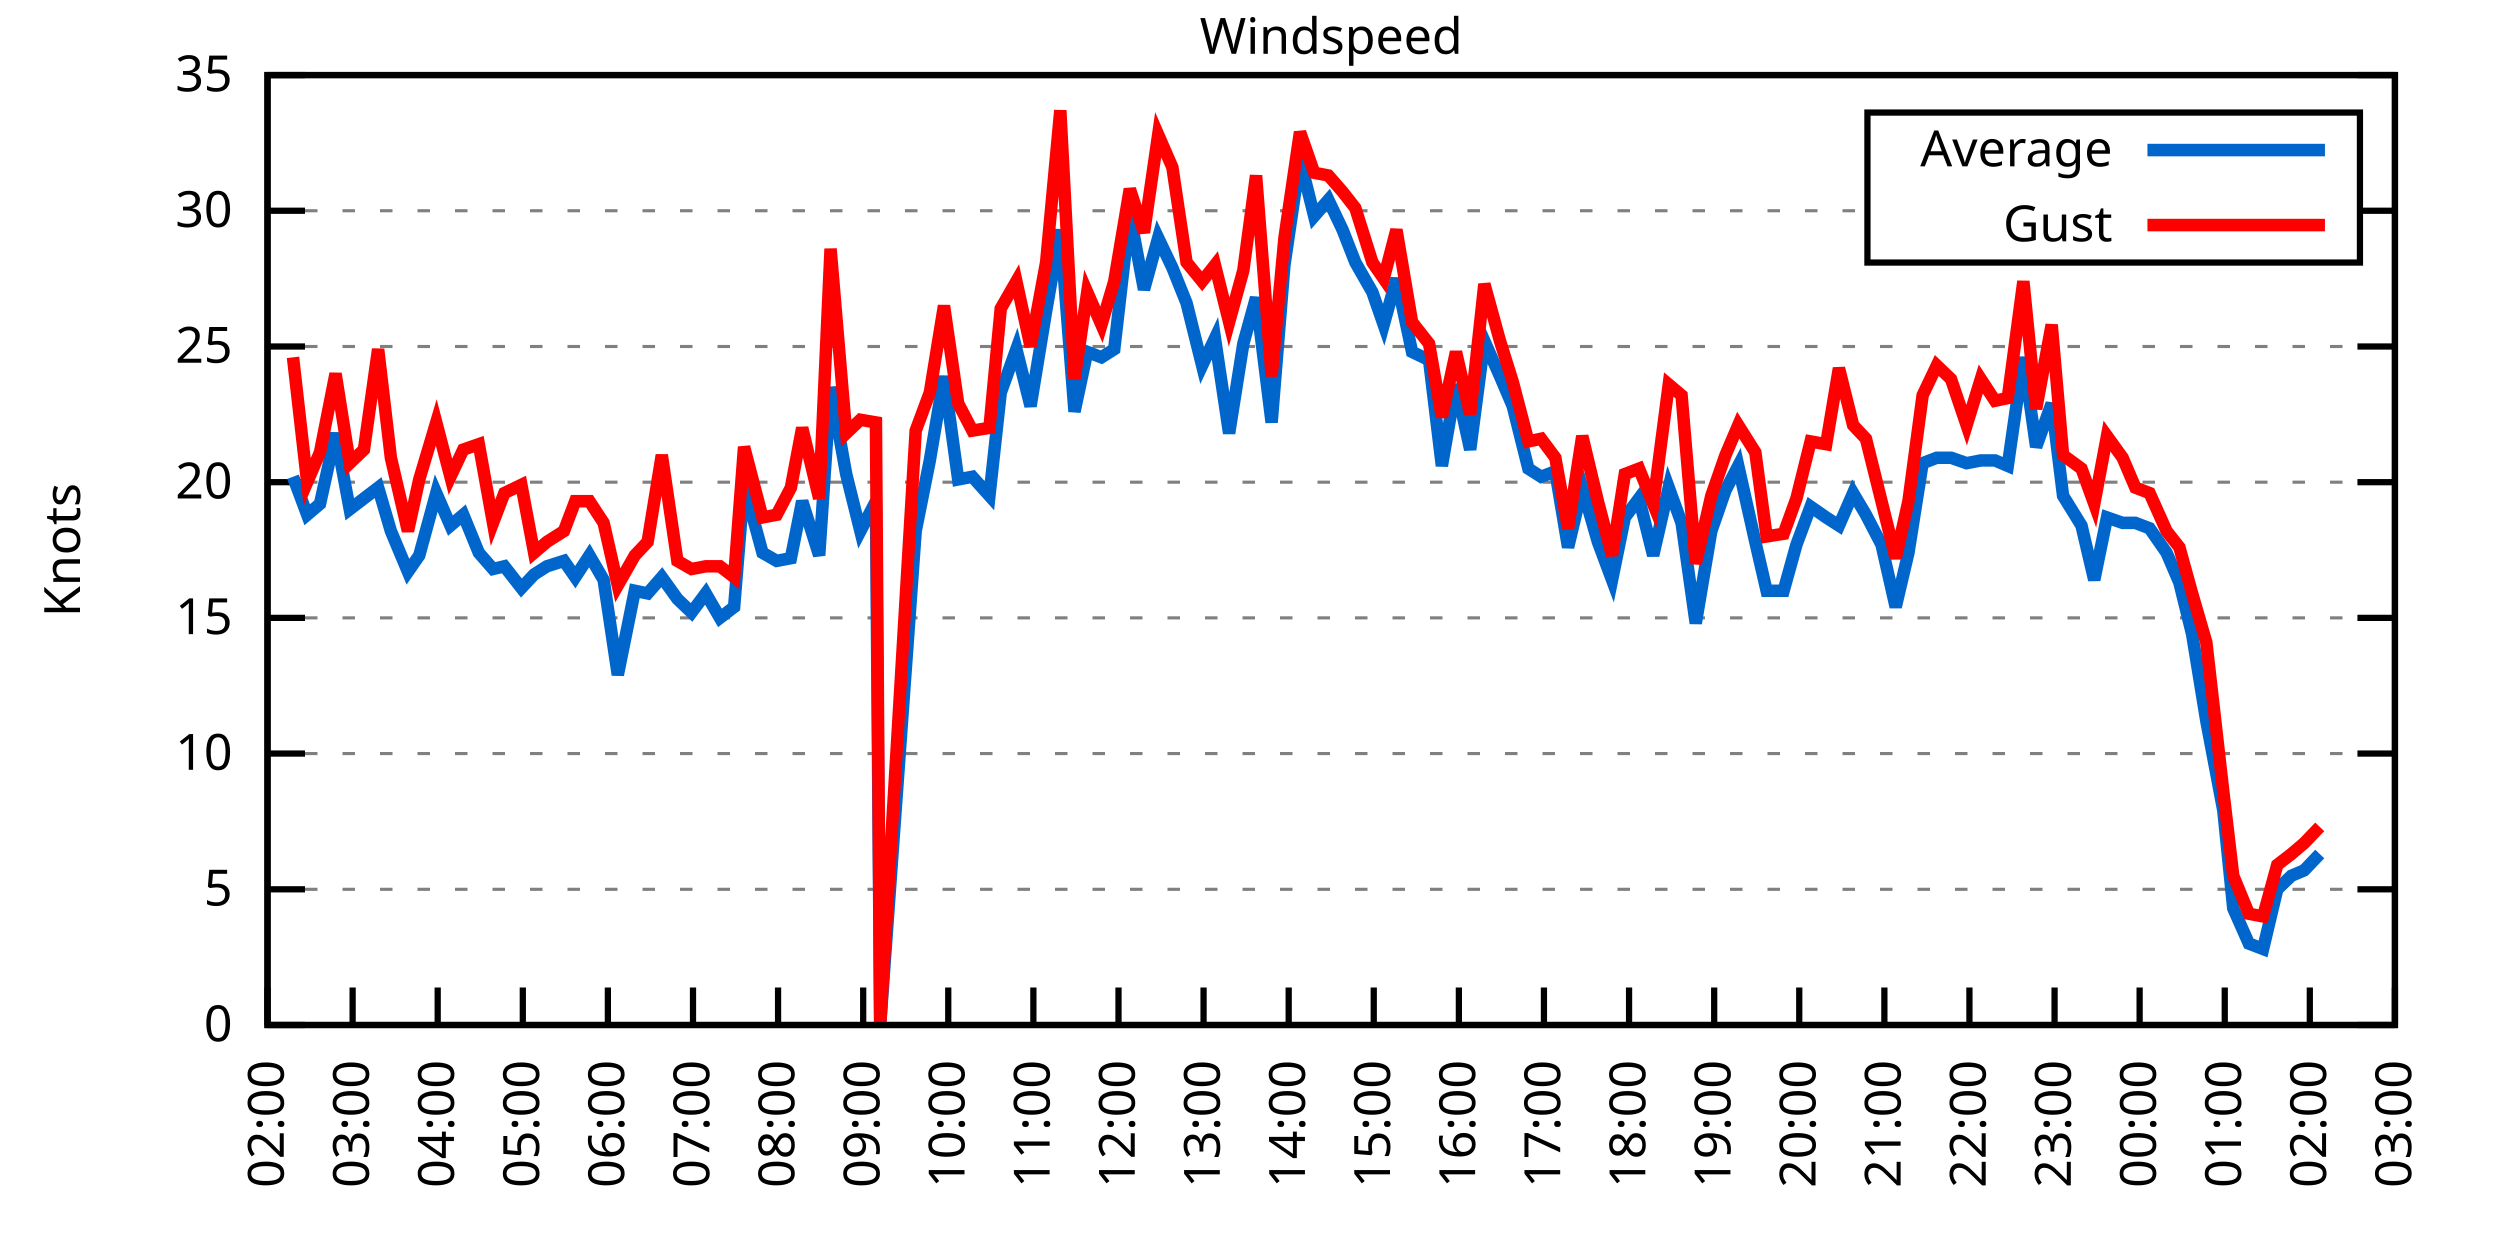
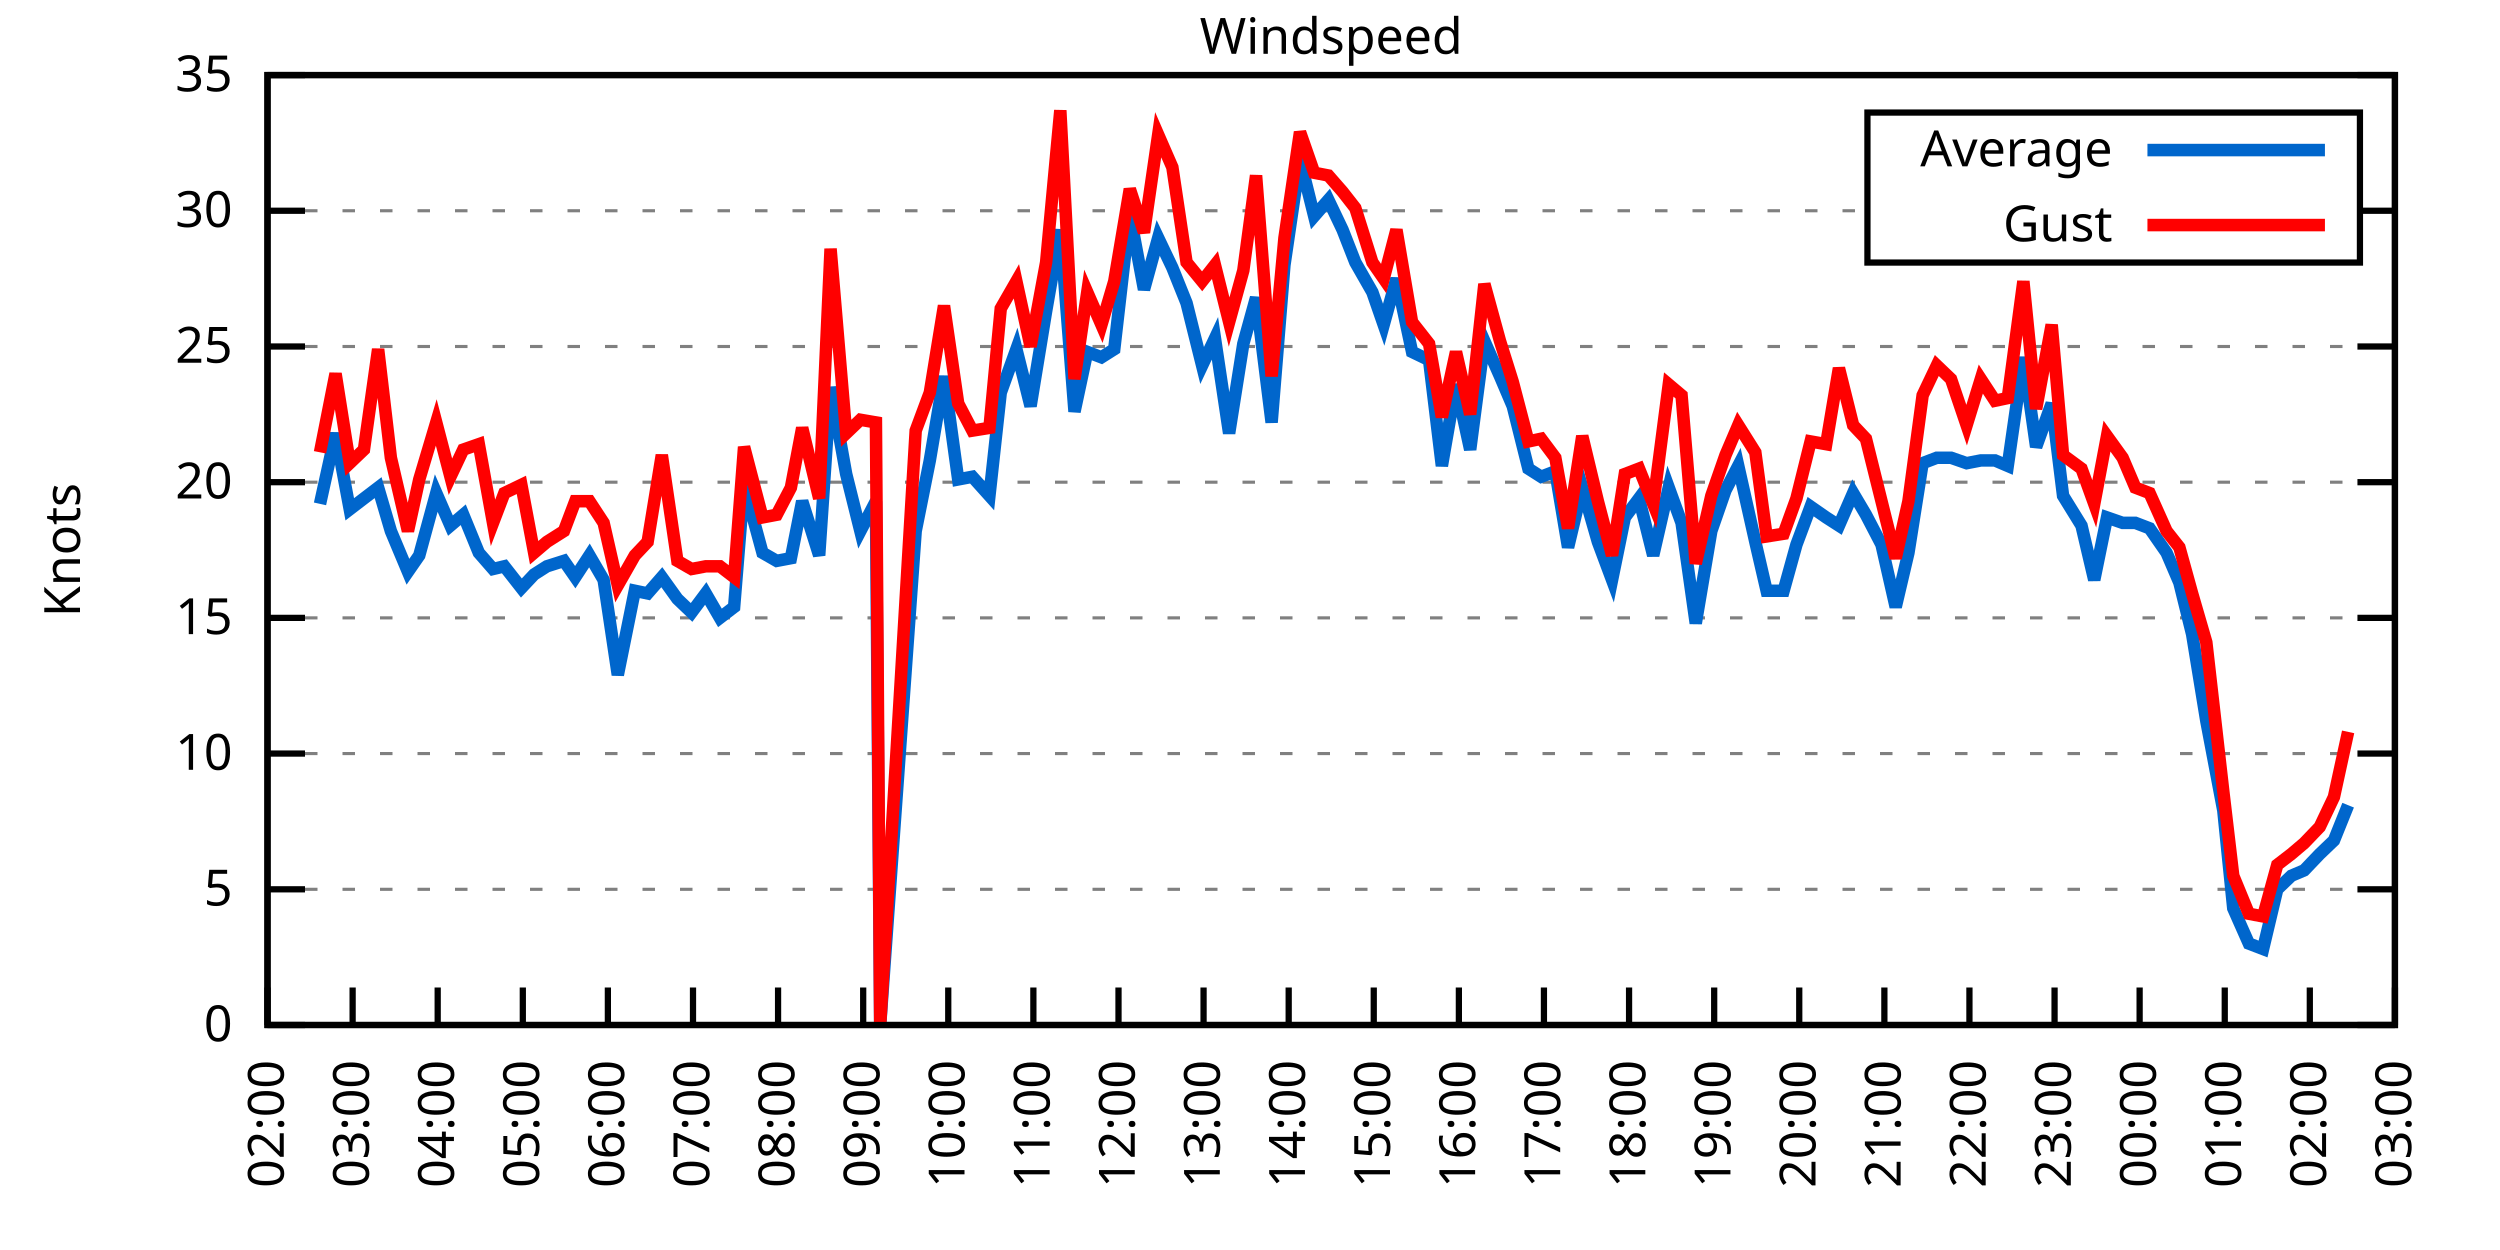
<svg xmlns="http://www.w3.org/2000/svg" xmlns:xlink="http://www.w3.org/1999/xlink" width="400" height="200" viewBox="0 0 400 200">
  <g id="gnuplot_canvas">
    <rect x="0" y="0" width="400" height="200" fill="none" />
    <defs>
      <circle id="gpDot" r="0.5" stroke-width="0.5" stroke="currentColor" />
      <path id="gpPt0" stroke-width="0.333" stroke="currentColor" d="M-1,0 h2 M0,-1 v2" />
      <path id="gpPt1" stroke-width="0.333" stroke="currentColor" d="M-1,-1 L1,1 M1,-1 L-1,1" />
      <path id="gpPt2" stroke-width="0.333" stroke="currentColor" d="M-1,0 L1,0 M0,-1 L0,1 M-1,-1 L1,1 M-1,1 L1,-1" />
      <rect id="gpPt3" stroke-width="0.333" stroke="currentColor" x="-1" y="-1" width="2" height="2" />
      <rect id="gpPt4" stroke-width="0.333" stroke="currentColor" fill="currentColor" x="-1" y="-1" width="2" height="2" />
      <circle id="gpPt5" stroke-width="0.333" stroke="currentColor" cx="0" cy="0" r="1" />
      <use xlink:href="#gpPt5" id="gpPt6" fill="currentColor" stroke="none" />
      <path id="gpPt7" stroke-width="0.333" stroke="currentColor" d="M0,-1.33 L-1.33,0.67 L1.33,0.67 z" />
      <use xlink:href="#gpPt7" id="gpPt8" fill="currentColor" stroke="none" />
      <use xlink:href="#gpPt7" id="gpPt9" stroke="currentColor" transform="rotate(180)" />
      <use xlink:href="#gpPt9" id="gpPt10" fill="currentColor" stroke="none" />
      <use xlink:href="#gpPt3" id="gpPt11" stroke="currentColor" transform="rotate(45)" />
      <use xlink:href="#gpPt11" id="gpPt12" fill="currentColor" stroke="none" />
      <path id="gpPt13" stroke-width="0.333" stroke="currentColor" d="M0,1.330 L1.265,0.411 L0.782,-1.067 L-0.782,-1.076 L-1.265,0.411 z" />
      <use xlink:href="#gpPt13" id="gpPt14" fill="currentColor" stroke="none" />
      <filter id="textbox" filterUnits="objectBoundingBox" x="0" y="0" height="1" width="1">
        <feFlood flood-color="white" flood-opacity="1" result="bgnd" />
        <feComposite in="SourceGraphic" in2="bgnd" operator="atop" />
      </filter>
      <filter id="greybox" filterUnits="objectBoundingBox" x="0" y="0" height="1" width="1">
        <feFlood flood-color="lightgrey" flood-opacity="1" result="grey" />
        <feComposite in="SourceGraphic" in2="grey" operator="atop" />
      </filter>
    </defs>
    <g fill="none" color="white" stroke="currentColor" stroke-width="1.00" stroke-linecap="butt" stroke-linejoin="miter">
</g>
    <g fill="none" color="black" stroke="currentColor" stroke-width="1.00" stroke-linecap="butt" stroke-linejoin="miter">
      <g stroke="none" shape-rendering="crispEdges">
        <polygon fill="rgb(255, 255, 255)" points="42.80,164.00 383.18,164.00 383.18,12.02 42.80,12.02 " />
      </g>
    </g>
    <g fill="none" color="black" stroke="currentColor" stroke-width="1.00" stroke-linecap="butt" stroke-linejoin="miter">
</g>
    <g fill="none" color="black" stroke="black" stroke-width="0.50" stroke-linecap="butt" stroke-linejoin="miter">
</g>
    <g fill="none" color="gray" stroke="currentColor" stroke-width="0.50" stroke-linecap="butt" stroke-linejoin="miter">
      <path stroke="gray" stroke-dasharray="2,4" class="gridline" d="M42.80,164.00 L383.19,164.00  " />
    </g>
    <g fill="none" color="gray" stroke="gray" stroke-width="1.00" stroke-linecap="butt" stroke-linejoin="miter">
</g>
    <g fill="none" color="black" stroke="currentColor" stroke-width="1.00" stroke-linecap="butt" stroke-linejoin="miter">
      <path stroke="black" d="M42.80,164.00 L48.80,164.00 M383.19,164.00 L377.19,164.00  " />
      <g transform="translate(37.20,166.60)" stroke="none" fill="black" font-family="Sans" font-size="8.00" text-anchor="end">
        <text>
          <tspan font-family="Sans"> 0</tspan>
        </text>
      </g>
    </g>
    <g fill="none" color="black" stroke="currentColor" stroke-width="1.00" stroke-linecap="butt" stroke-linejoin="miter">
</g>
    <g fill="none" color="black" stroke="black" stroke-width="0.50" stroke-linecap="butt" stroke-linejoin="miter">
</g>
    <g fill="none" color="gray" stroke="currentColor" stroke-width="0.50" stroke-linecap="butt" stroke-linejoin="miter">
      <path stroke="gray" stroke-dasharray="2,4" class="gridline" d="M42.80,142.29 L383.19,142.29  " />
    </g>
    <g fill="none" color="gray" stroke="gray" stroke-width="1.00" stroke-linecap="butt" stroke-linejoin="miter">
</g>
    <g fill="none" color="black" stroke="currentColor" stroke-width="1.00" stroke-linecap="butt" stroke-linejoin="miter">
      <path stroke="black" d="M42.80,142.29 L48.80,142.29 M383.19,142.29 L377.19,142.29  " />
      <g transform="translate(37.20,144.89)" stroke="none" fill="black" font-family="Sans" font-size="8.00" text-anchor="end">
        <text>
          <tspan font-family="Sans"> 5</tspan>
        </text>
      </g>
    </g>
    <g fill="none" color="black" stroke="currentColor" stroke-width="1.00" stroke-linecap="butt" stroke-linejoin="miter">
</g>
    <g fill="none" color="black" stroke="black" stroke-width="0.50" stroke-linecap="butt" stroke-linejoin="miter">
</g>
    <g fill="none" color="gray" stroke="currentColor" stroke-width="0.50" stroke-linecap="butt" stroke-linejoin="miter">
      <path stroke="gray" stroke-dasharray="2,4" class="gridline" d="M42.80,120.57 L383.19,120.57  " />
    </g>
    <g fill="none" color="gray" stroke="gray" stroke-width="1.00" stroke-linecap="butt" stroke-linejoin="miter">
</g>
    <g fill="none" color="black" stroke="currentColor" stroke-width="1.00" stroke-linecap="butt" stroke-linejoin="miter">
      <path stroke="black" d="M42.80,120.57 L48.80,120.57 M383.19,120.57 L377.19,120.57  " />
      <g transform="translate(37.20,123.17)" stroke="none" fill="black" font-family="Sans" font-size="8.00" text-anchor="end">
        <text>
          <tspan font-family="Sans"> 10</tspan>
        </text>
      </g>
    </g>
    <g fill="none" color="black" stroke="currentColor" stroke-width="1.00" stroke-linecap="butt" stroke-linejoin="miter">
</g>
    <g fill="none" color="black" stroke="black" stroke-width="0.50" stroke-linecap="butt" stroke-linejoin="miter">
</g>
    <g fill="none" color="gray" stroke="currentColor" stroke-width="0.50" stroke-linecap="butt" stroke-linejoin="miter">
      <path stroke="gray" stroke-dasharray="2,4" class="gridline" d="M42.80,98.86 L383.19,98.86  " />
    </g>
    <g fill="none" color="gray" stroke="gray" stroke-width="1.00" stroke-linecap="butt" stroke-linejoin="miter">
</g>
    <g fill="none" color="black" stroke="currentColor" stroke-width="1.00" stroke-linecap="butt" stroke-linejoin="miter">
      <path stroke="black" d="M42.80,98.86 L48.80,98.86 M383.19,98.86 L377.19,98.86  " />
      <g transform="translate(37.20,101.46)" stroke="none" fill="black" font-family="Sans" font-size="8.00" text-anchor="end">
        <text>
          <tspan font-family="Sans"> 15</tspan>
        </text>
      </g>
    </g>
    <g fill="none" color="black" stroke="currentColor" stroke-width="1.00" stroke-linecap="butt" stroke-linejoin="miter">
</g>
    <g fill="none" color="black" stroke="black" stroke-width="0.50" stroke-linecap="butt" stroke-linejoin="miter">
</g>
    <g fill="none" color="gray" stroke="currentColor" stroke-width="0.50" stroke-linecap="butt" stroke-linejoin="miter">
      <path stroke="gray" stroke-dasharray="2,4" class="gridline" d="M42.80,77.15 L383.19,77.15  " />
    </g>
    <g fill="none" color="gray" stroke="gray" stroke-width="1.00" stroke-linecap="butt" stroke-linejoin="miter">
</g>
    <g fill="none" color="black" stroke="currentColor" stroke-width="1.00" stroke-linecap="butt" stroke-linejoin="miter">
      <path stroke="black" d="M42.80,77.15 L48.80,77.15 M383.19,77.15 L377.19,77.15  " />
      <g transform="translate(37.20,79.75)" stroke="none" fill="black" font-family="Sans" font-size="8.00" text-anchor="end">
        <text>
          <tspan font-family="Sans"> 20</tspan>
        </text>
      </g>
    </g>
    <g fill="none" color="black" stroke="currentColor" stroke-width="1.00" stroke-linecap="butt" stroke-linejoin="miter">
</g>
    <g fill="none" color="black" stroke="black" stroke-width="0.50" stroke-linecap="butt" stroke-linejoin="miter">
</g>
    <g fill="none" color="gray" stroke="currentColor" stroke-width="0.50" stroke-linecap="butt" stroke-linejoin="miter">
      <path stroke="gray" stroke-dasharray="2,4" class="gridline" d="M42.80,55.44 L383.19,55.44  " />
    </g>
    <g fill="none" color="gray" stroke="gray" stroke-width="1.00" stroke-linecap="butt" stroke-linejoin="miter">
</g>
    <g fill="none" color="black" stroke="currentColor" stroke-width="1.00" stroke-linecap="butt" stroke-linejoin="miter">
      <path stroke="black" d="M42.80,55.44 L48.80,55.44 M383.19,55.44 L377.19,55.44  " />
      <g transform="translate(37.20,58.04)" stroke="none" fill="black" font-family="Sans" font-size="8.00" text-anchor="end">
        <text>
          <tspan font-family="Sans"> 25</tspan>
        </text>
      </g>
    </g>
    <g fill="none" color="black" stroke="currentColor" stroke-width="1.00" stroke-linecap="butt" stroke-linejoin="miter">
</g>
    <g fill="none" color="black" stroke="black" stroke-width="0.50" stroke-linecap="butt" stroke-linejoin="miter">
</g>
    <g fill="none" color="gray" stroke="currentColor" stroke-width="0.50" stroke-linecap="butt" stroke-linejoin="miter">
      <path stroke="gray" stroke-dasharray="2,4" class="gridline" d="M42.80,33.72 L298.79,33.72 M377.59,33.72 L383.19,33.72  " />
    </g>
    <g fill="none" color="gray" stroke="gray" stroke-width="1.00" stroke-linecap="butt" stroke-linejoin="miter">
</g>
    <g fill="none" color="black" stroke="currentColor" stroke-width="1.00" stroke-linecap="butt" stroke-linejoin="miter">
      <path stroke="black" d="M42.80,33.72 L48.80,33.72 M383.19,33.72 L377.19,33.72  " />
      <g transform="translate(37.20,36.32)" stroke="none" fill="black" font-family="Sans" font-size="8.00" text-anchor="end">
        <text>
          <tspan font-family="Sans"> 30</tspan>
        </text>
      </g>
    </g>
    <g fill="none" color="black" stroke="currentColor" stroke-width="1.00" stroke-linecap="butt" stroke-linejoin="miter">
</g>
    <g fill="none" color="black" stroke="black" stroke-width="0.50" stroke-linecap="butt" stroke-linejoin="miter">
</g>
    <g fill="none" color="gray" stroke="currentColor" stroke-width="0.50" stroke-linecap="butt" stroke-linejoin="miter">
      <path stroke="gray" stroke-dasharray="2,4" class="gridline" d="M42.80,12.01 L383.19,12.01  " />
    </g>
    <g fill="none" color="gray" stroke="gray" stroke-width="1.00" stroke-linecap="butt" stroke-linejoin="miter">
</g>
    <g fill="none" color="black" stroke="currentColor" stroke-width="1.00" stroke-linecap="butt" stroke-linejoin="miter">
      <path stroke="black" d="M42.80,12.01 L48.80,12.01 M383.19,12.01 L377.19,12.01  " />
      <g transform="translate(37.20,14.61)" stroke="none" fill="black" font-family="Sans" font-size="8.00" text-anchor="end">
        <text>
          <tspan font-family="Sans"> 35</tspan>
        </text>
      </g>
    </g>
    <g fill="none" color="black" stroke="currentColor" stroke-width="1.00" stroke-linecap="butt" stroke-linejoin="miter">
      <path stroke="black" d="M42.80,164.00 L42.80,158.00  " />
      <g transform="translate(45.40,169.60) rotate(270.00)" stroke="none" fill="black" font-family="Sans" font-size="8.00" text-anchor="end">
        <text>
          <tspan font-family="Sans">02:00</tspan>
        </text>
      </g>
    </g>
    <g fill="none" color="black" stroke="currentColor" stroke-width="1.00" stroke-linecap="butt" stroke-linejoin="miter">
      <path stroke="black" d="M56.42,164.00 L56.42,158.00  " />
      <g transform="translate(59.02,169.60) rotate(270.00)" stroke="none" fill="black" font-family="Sans" font-size="8.00" text-anchor="end">
        <text>
          <tspan font-family="Sans">03:00</tspan>
        </text>
      </g>
    </g>
    <g fill="none" color="black" stroke="currentColor" stroke-width="1.00" stroke-linecap="butt" stroke-linejoin="miter">
      <path stroke="black" d="M70.03,164.00 L70.03,158.00  " />
      <g transform="translate(72.63,169.60) rotate(270.00)" stroke="none" fill="black" font-family="Sans" font-size="8.00" text-anchor="end">
        <text>
          <tspan font-family="Sans">04:00</tspan>
        </text>
      </g>
    </g>
    <g fill="none" color="black" stroke="currentColor" stroke-width="1.00" stroke-linecap="butt" stroke-linejoin="miter">
      <path stroke="black" d="M83.65,164.00 L83.65,158.00  " />
      <g transform="translate(86.25,169.60) rotate(270.00)" stroke="none" fill="black" font-family="Sans" font-size="8.00" text-anchor="end">
        <text>
          <tspan font-family="Sans">05:00</tspan>
        </text>
      </g>
    </g>
    <g fill="none" color="black" stroke="currentColor" stroke-width="1.00" stroke-linecap="butt" stroke-linejoin="miter">
      <path stroke="black" d="M97.26,164.00 L97.26,158.00  " />
      <g transform="translate(99.86,169.60) rotate(270.00)" stroke="none" fill="black" font-family="Sans" font-size="8.00" text-anchor="end">
        <text>
          <tspan font-family="Sans">06:00</tspan>
        </text>
      </g>
    </g>
    <g fill="none" color="black" stroke="currentColor" stroke-width="1.00" stroke-linecap="butt" stroke-linejoin="miter">
      <path stroke="black" d="M110.88,164.00 L110.88,158.00  " />
      <g transform="translate(113.48,169.60) rotate(270.00)" stroke="none" fill="black" font-family="Sans" font-size="8.00" text-anchor="end">
        <text>
          <tspan font-family="Sans">07:00</tspan>
        </text>
      </g>
    </g>
    <g fill="none" color="black" stroke="currentColor" stroke-width="1.00" stroke-linecap="butt" stroke-linejoin="miter">
      <path stroke="black" d="M124.49,164.00 L124.49,158.00  " />
      <g transform="translate(127.09,169.60) rotate(270.00)" stroke="none" fill="black" font-family="Sans" font-size="8.00" text-anchor="end">
        <text>
          <tspan font-family="Sans">08:00</tspan>
        </text>
      </g>
    </g>
    <g fill="none" color="black" stroke="currentColor" stroke-width="1.00" stroke-linecap="butt" stroke-linejoin="miter">
      <path stroke="black" d="M138.11,164.00 L138.11,158.00  " />
      <g transform="translate(140.71,169.60) rotate(270.00)" stroke="none" fill="black" font-family="Sans" font-size="8.00" text-anchor="end">
        <text>
          <tspan font-family="Sans">09:00</tspan>
        </text>
      </g>
    </g>
    <g fill="none" color="black" stroke="currentColor" stroke-width="1.00" stroke-linecap="butt" stroke-linejoin="miter">
      <path stroke="black" d="M151.72,164.00 L151.72,158.00  " />
      <g transform="translate(154.32,169.60) rotate(270.00)" stroke="none" fill="black" font-family="Sans" font-size="8.00" text-anchor="end">
        <text>
          <tspan font-family="Sans">10:00</tspan>
        </text>
      </g>
    </g>
    <g fill="none" color="black" stroke="currentColor" stroke-width="1.00" stroke-linecap="butt" stroke-linejoin="miter">
      <path stroke="black" d="M165.34,164.00 L165.34,158.00  " />
      <g transform="translate(167.94,169.60) rotate(270.00)" stroke="none" fill="black" font-family="Sans" font-size="8.00" text-anchor="end">
        <text>
          <tspan font-family="Sans">11:00</tspan>
        </text>
      </g>
    </g>
    <g fill="none" color="black" stroke="currentColor" stroke-width="1.00" stroke-linecap="butt" stroke-linejoin="miter">
      <path stroke="black" d="M178.96,164.00 L178.96,158.00  " />
      <g transform="translate(181.56,169.60) rotate(270.00)" stroke="none" fill="black" font-family="Sans" font-size="8.00" text-anchor="end">
        <text>
          <tspan font-family="Sans">12:00</tspan>
        </text>
      </g>
    </g>
    <g fill="none" color="black" stroke="currentColor" stroke-width="1.00" stroke-linecap="butt" stroke-linejoin="miter">
      <path stroke="black" d="M192.57,164.00 L192.57,158.00  " />
      <g transform="translate(195.17,169.60) rotate(270.00)" stroke="none" fill="black" font-family="Sans" font-size="8.00" text-anchor="end">
        <text>
          <tspan font-family="Sans">13:00</tspan>
        </text>
      </g>
    </g>
    <g fill="none" color="black" stroke="currentColor" stroke-width="1.00" stroke-linecap="butt" stroke-linejoin="miter">
      <path stroke="black" d="M206.19,164.00 L206.19,158.00  " />
      <g transform="translate(208.79,169.60) rotate(270.00)" stroke="none" fill="black" font-family="Sans" font-size="8.00" text-anchor="end">
        <text>
          <tspan font-family="Sans">14:00</tspan>
        </text>
      </g>
    </g>
    <g fill="none" color="black" stroke="currentColor" stroke-width="1.00" stroke-linecap="butt" stroke-linejoin="miter">
      <path stroke="black" d="M219.80,164.00 L219.80,158.00  " />
      <g transform="translate(222.40,169.60) rotate(270.00)" stroke="none" fill="black" font-family="Sans" font-size="8.00" text-anchor="end">
        <text>
          <tspan font-family="Sans">15:00</tspan>
        </text>
      </g>
    </g>
    <g fill="none" color="black" stroke="currentColor" stroke-width="1.00" stroke-linecap="butt" stroke-linejoin="miter">
      <path stroke="black" d="M233.42,164.00 L233.42,158.00  " />
      <g transform="translate(236.02,169.60) rotate(270.00)" stroke="none" fill="black" font-family="Sans" font-size="8.00" text-anchor="end">
        <text>
          <tspan font-family="Sans">16:00</tspan>
        </text>
      </g>
    </g>
    <g fill="none" color="black" stroke="currentColor" stroke-width="1.00" stroke-linecap="butt" stroke-linejoin="miter">
      <path stroke="black" d="M247.03,164.00 L247.03,158.00  " />
      <g transform="translate(249.63,169.60) rotate(270.00)" stroke="none" fill="black" font-family="Sans" font-size="8.00" text-anchor="end">
        <text>
          <tspan font-family="Sans">17:00</tspan>
        </text>
      </g>
    </g>
    <g fill="none" color="black" stroke="currentColor" stroke-width="1.00" stroke-linecap="butt" stroke-linejoin="miter">
      <path stroke="black" d="M260.65,164.00 L260.65,158.00  " />
      <g transform="translate(263.25,169.60) rotate(270.00)" stroke="none" fill="black" font-family="Sans" font-size="8.00" text-anchor="end">
        <text>
          <tspan font-family="Sans">18:00</tspan>
        </text>
      </g>
    </g>
    <g fill="none" color="black" stroke="currentColor" stroke-width="1.00" stroke-linecap="butt" stroke-linejoin="miter">
      <path stroke="black" d="M274.27,164.00 L274.27,158.00  " />
      <g transform="translate(276.87,169.60) rotate(270.00)" stroke="none" fill="black" font-family="Sans" font-size="8.00" text-anchor="end">
        <text>
          <tspan font-family="Sans">19:00</tspan>
        </text>
      </g>
    </g>
    <g fill="none" color="black" stroke="currentColor" stroke-width="1.00" stroke-linecap="butt" stroke-linejoin="miter">
      <path stroke="black" d="M287.88,164.00 L287.88,158.00  " />
      <g transform="translate(290.48,169.60) rotate(270.00)" stroke="none" fill="black" font-family="Sans" font-size="8.00" text-anchor="end">
        <text>
          <tspan font-family="Sans">20:00</tspan>
        </text>
      </g>
    </g>
    <g fill="none" color="black" stroke="currentColor" stroke-width="1.00" stroke-linecap="butt" stroke-linejoin="miter">
      <path stroke="black" d="M301.50,164.00 L301.50,158.00  " />
      <g transform="translate(304.10,169.60) rotate(270.00)" stroke="none" fill="black" font-family="Sans" font-size="8.00" text-anchor="end">
        <text>
          <tspan font-family="Sans">21:00</tspan>
        </text>
      </g>
    </g>
    <g fill="none" color="black" stroke="currentColor" stroke-width="1.00" stroke-linecap="butt" stroke-linejoin="miter">
      <path stroke="black" d="M315.11,164.00 L315.11,158.00  " />
      <g transform="translate(317.71,169.60) rotate(270.00)" stroke="none" fill="black" font-family="Sans" font-size="8.00" text-anchor="end">
        <text>
          <tspan font-family="Sans">22:00</tspan>
        </text>
      </g>
    </g>
    <g fill="none" color="black" stroke="currentColor" stroke-width="1.00" stroke-linecap="butt" stroke-linejoin="miter">
      <path stroke="black" d="M328.73,164.00 L328.73,158.00  " />
      <g transform="translate(331.33,169.60) rotate(270.00)" stroke="none" fill="black" font-family="Sans" font-size="8.00" text-anchor="end">
        <text>
          <tspan font-family="Sans">23:00</tspan>
        </text>
      </g>
    </g>
    <g fill="none" color="black" stroke="currentColor" stroke-width="1.00" stroke-linecap="butt" stroke-linejoin="miter">
      <path stroke="black" d="M342.34,164.00 L342.34,158.00  " />
      <g transform="translate(344.94,169.60) rotate(270.00)" stroke="none" fill="black" font-family="Sans" font-size="8.00" text-anchor="end">
        <text>
          <tspan font-family="Sans">00:00</tspan>
        </text>
      </g>
    </g>
    <g fill="none" color="black" stroke="currentColor" stroke-width="1.00" stroke-linecap="butt" stroke-linejoin="miter">
      <path stroke="black" d="M355.96,164.00 L355.96,158.00  " />
      <g transform="translate(358.56,169.60) rotate(270.00)" stroke="none" fill="black" font-family="Sans" font-size="8.00" text-anchor="end">
        <text>
          <tspan font-family="Sans">01:00</tspan>
        </text>
      </g>
    </g>
    <g fill="none" color="black" stroke="currentColor" stroke-width="1.00" stroke-linecap="butt" stroke-linejoin="miter">
      <path stroke="black" d="M369.57,164.00 L369.57,158.00  " />
      <g transform="translate(372.17,169.60) rotate(270.00)" stroke="none" fill="black" font-family="Sans" font-size="8.00" text-anchor="end">
        <text>
          <tspan font-family="Sans">02:00</tspan>
        </text>
      </g>
    </g>
    <g fill="none" color="black" stroke="currentColor" stroke-width="1.00" stroke-linecap="butt" stroke-linejoin="miter">
      <path stroke="black" d="M383.19,164.00 L383.19,158.00  " />
      <g transform="translate(385.79,169.60) rotate(270.00)" stroke="none" fill="black" font-family="Sans" font-size="8.00" text-anchor="end">
        <text>
          <tspan font-family="Sans">03:00</tspan>
        </text>
      </g>
    </g>
    <g fill="none" color="black" stroke="currentColor" stroke-width="1.00" stroke-linecap="butt" stroke-linejoin="miter">
</g>
    <g fill="none" color="black" stroke="currentColor" stroke-width="1.00" stroke-linecap="butt" stroke-linejoin="miter">
      <path stroke="black" d="M42.80,12.01 L42.80,164.00 L383.19,164.00 L383.19,12.01 L42.80,12.01 Z  " />
    </g>
    <g fill="none" color="black" stroke="currentColor" stroke-width="1.00" stroke-linecap="butt" stroke-linejoin="miter">
</g>
    <g fill="none" color="black" stroke="currentColor" stroke-width="1.00" stroke-linecap="butt" stroke-linejoin="miter">
      <path stroke="black" d="M298.79,42.01 L298.79,18.01 L377.59,18.01 L377.59,42.01 L298.79,42.01 Z  " />
    </g>
    <g id="Windspeed_plot_1">
      <g fill="none" color="white" stroke="black" stroke-width="2.00" stroke-linecap="butt" stroke-linejoin="miter">
</g>
      <g fill="none" color="black" stroke="currentColor" stroke-width="2.00" stroke-linecap="butt" stroke-linejoin="miter">
        <g transform="translate(337.99,26.61)" stroke="none" fill="black" font-family="Sans" font-size="8.00" text-anchor="end">
          <text>
            <tspan font-family="Sans">Average</tspan>
          </text>
        </g>
      </g>
      <g fill="none" color="black" stroke="currentColor" stroke-width="2.00" stroke-linecap="butt" stroke-linejoin="miter">
-         <path stroke="rgb(  0, 102, 204)" d="M343.59,24.01 L371.99,24.01 M46.88,76.28 L49.15,82.36 L51.20,80.62 L53.69,69.33 L55.96,81.49 L58.23,79.75   L60.50,78.02 L62.54,84.97 L65.27,91.48 L67.08,88.87 L69.80,78.89 L72.07,84.10 L74.12,82.36 L76.61,88.44   L78.88,91.04 L80.70,90.61 L83.42,94.08 L85.46,91.91 L87.50,90.61 L90.23,89.74 L92.04,92.35 L94.31,88.87   L96.58,92.78 L98.85,107.98 L101.57,94.52 L103.62,94.95 L105.89,92.35 L108.38,95.82 L110.65,97.99 L112.92,94.95   L115.19,98.86 L117.46,97.12 L119.05,77.58 L122.00,88.44 L124.27,89.74 L126.54,89.31 L128.35,80.19 L131.07,88.87   L132.89,61.95 L135.39,75.85 L137.66,84.97 L140.15,80.19 L140.83,164.00 L146.51,84.97 L148.77,73.67 L151.04,60.21   L153.31,76.71 L155.58,76.28 L158.31,79.32 L160.12,62.82 L162.62,55.87 L164.89,64.99 L167.38,49.79 L169.65,36.76   L171.92,65.86 L173.96,56.30 L176.23,57.17 L178.28,55.87 L180.77,34.16 L183.04,46.32 L185.31,38.07 L187.58,42.84   L189.85,48.49 L192.34,58.48 L194.39,54.13 L196.66,69.33 L198.93,55.00 L200.97,47.62 L203.46,67.59 L205.51,42.41   L208.00,25.47 L210.27,34.59 L212.54,31.99 L214.81,36.76 L216.85,41.97 L219.58,46.75 L221.39,51.96 L223.43,44.58   L225.93,56.30 L228.65,57.61 L230.70,74.54 L232.96,61.52 L235.23,71.94 L237.50,54.57 L240.00,60.21 L242.04,64.99   L244.54,74.98 L246.58,76.28 L248.85,75.41 L250.89,87.57 L253.16,78.02 L255.66,86.70 L257.93,92.78 L259.97,82.79   L262.24,79.75 L264.51,88.87 L267.00,78.02 L269.05,83.66 L271.32,99.73 L273.81,84.97 L276.08,78.45 L278.12,74.54   L280.85,86.70 L282.66,94.52 L285.38,94.52 L287.43,87.14 L289.70,81.06 L292.19,82.79 L294.23,84.10 L296.50,78.89   L298.55,82.36 L301.04,87.14 L303.31,97.12 L305.35,88.44 L307.62,74.11 L309.89,73.24 L312.16,73.24 L314.66,74.11   L316.93,73.67 L319.20,73.67 L321.24,74.54 L323.74,57.17 L325.78,71.50 L328.27,64.56 L330.09,79.32 L333.04,84.10   L335.08,92.78 L337.12,82.79 L339.62,83.66 L341.66,83.66 L343.93,84.53 L346.65,88.44 L348.70,93.22 L350.74,101.47   L353.01,115.36 L355.73,129.69 L357.32,145.33 L359.82,150.97 L362.09,151.84 L364.36,142.29 L366.62,140.12 L368.67,139.25   L371.16,136.64  " />
+         <path stroke="rgb(  0, 102, 204)" d="M343.59,24.01 L371.99,24.01 M51.20,80.62 L53.69,69.33 L55.96,81.49 L58.23,79.75 L60.50,78.02 L62.54,84.97   L65.27,91.48 L67.08,88.87 L69.80,78.89 L72.07,84.10 L74.12,82.36 L76.61,88.44 L78.88,91.04 L80.70,90.61   L83.42,94.08 L85.46,91.91 L87.50,90.61 L90.23,89.74 L92.04,92.35 L94.31,88.87 L96.58,92.78 L98.85,107.98   L101.57,94.52 L103.62,94.95 L105.89,92.35 L108.38,95.82 L110.65,97.99 L112.92,94.95 L115.19,98.86 L117.46,97.12   L119.05,77.58 L122.00,88.44 L124.27,89.74 L126.54,89.31 L128.35,80.19 L131.07,88.87 L132.89,61.95 L135.39,75.85   L137.66,84.97 L140.15,80.19 L140.83,164.00 L146.51,84.97 L148.77,73.67 L151.04,60.21 L153.31,76.71 L155.58,76.28   L158.31,79.32 L160.12,62.82 L162.62,55.87 L164.89,64.99 L167.38,49.79 L169.65,36.76 L171.92,65.86 L173.96,56.30   L176.23,57.17 L178.28,55.87 L180.77,34.16 L183.04,46.32 L185.31,38.07 L187.58,42.84 L189.85,48.49 L192.34,58.48   L194.39,54.13 L196.66,69.33 L198.93,55.00 L200.97,47.62 L203.46,67.59 L205.51,42.41 L208.00,25.47 L210.27,34.59   L212.54,31.99 L214.81,36.76 L216.85,41.97 L219.58,46.75 L221.39,51.96 L223.43,44.58 L225.93,56.30 L228.65,57.61   L230.70,74.54 L232.96,61.52 L235.23,71.94 L237.50,54.57 L240.00,60.21 L242.04,64.99 L244.54,74.98 L246.58,76.28   L248.85,75.41 L250.89,87.57 L253.16,78.02 L255.66,86.70 L257.93,92.78 L259.97,82.79 L262.24,79.75 L264.51,88.87   L267.00,78.02 L269.05,83.66 L271.32,99.73 L273.81,84.97 L276.08,78.45 L278.12,74.54 L280.85,86.70 L282.66,94.52   L285.38,94.52 L287.43,87.14 L289.70,81.06 L292.19,82.79 L294.23,84.10 L296.50,78.89 L298.55,82.36 L301.04,87.14   L303.31,97.12 L305.35,88.44 L307.62,74.11 L309.89,73.24 L312.16,73.24 L314.66,74.11 L316.93,73.67 L319.20,73.67   L321.24,74.54 L323.74,57.17 L325.78,71.50 L328.27,64.56 L330.09,79.32 L333.04,84.10 L335.08,92.78 L337.12,82.79   L339.62,83.66 L341.66,83.66 L343.93,84.53 L346.65,88.44 L348.70,93.22 L350.74,101.47 L353.01,115.36 L355.73,129.69   L357.32,145.33 L359.82,150.97 L362.09,151.84 L364.36,142.29 L366.62,140.12 L368.67,139.25 L371.16,136.64 L373.43,134.47   L375.70,128.83  " />
      </g>
    </g>
    <g id="Windspeed_plot_2">
      <g fill="none" color="black" stroke="currentColor" stroke-width="2.00" stroke-linecap="butt" stroke-linejoin="miter">
        <g transform="translate(337.99,38.61)" stroke="none" fill="black" font-family="Sans" font-size="8.00" text-anchor="end">
          <text>
            <tspan font-family="Sans">Gust</tspan>
          </text>
        </g>
      </g>
      <g fill="none" color="black" stroke="currentColor" stroke-width="2.00" stroke-linecap="butt" stroke-linejoin="miter">
-         <path stroke="rgb(255,   0,   0)" d="M343.59,36.01 L371.99,36.01 M46.88,57.17 L49.15,77.15 L51.20,72.37 L53.69,59.78 L55.96,74.11 L58.23,71.94   L60.50,55.87 L62.54,73.24 L65.27,84.97 L67.08,76.71 L69.80,67.59 L72.07,76.28 L74.12,71.94 L76.61,71.07   L78.88,83.66 L80.70,78.89 L83.42,77.58 L85.46,88.44 L87.50,86.70 L90.23,84.97 L92.04,80.19 L94.31,80.19   L96.58,83.66 L98.85,93.65 L101.57,88.87 L103.62,86.70 L105.89,72.81 L108.38,89.74 L110.65,91.04 L112.92,90.61   L115.19,90.61 L117.46,92.35 L119.05,71.50 L122.00,82.79 L124.27,82.36 L126.54,78.02 L128.35,68.46 L131.07,79.75   L132.89,39.80 L135.39,69.33 L137.66,67.16 L140.15,67.59 L140.83,164.00 L146.51,68.90 L148.77,62.82 L151.04,48.92   L153.31,64.56 L155.58,68.90 L158.31,68.46 L160.12,49.36 L162.62,45.01 L164.89,55.44 L167.38,41.97 L169.65,17.66   L171.92,60.65 L173.96,46.75 L176.23,51.96 L178.28,45.01 L180.77,30.25 L183.04,37.20 L185.31,21.56 L187.58,26.77   L189.85,41.97 L192.34,45.01 L194.39,42.41 L196.66,51.53 L198.93,43.28 L200.97,28.08 L203.46,60.21 L205.51,38.07   L208.00,21.13 L210.27,27.64 L212.54,28.08 L214.81,30.68 L216.85,33.29 L219.58,41.97 L221.39,44.58 L223.43,36.76   L225.93,51.53 L228.65,55.00 L230.70,66.73 L232.96,56.30 L235.23,66.29 L237.50,45.45 L240.00,54.57 L242.04,61.08   L244.54,70.63 L246.58,70.20 L248.85,73.24 L250.89,84.53 L253.16,69.77 L255.66,80.19 L257.93,88.87 L259.97,75.85   L262.24,74.98 L264.51,80.62 L267.00,61.52 L269.05,63.25 L271.32,90.18 L273.81,79.32 L276.08,72.81 L278.12,68.03   L280.85,72.37 L282.66,85.83 L285.38,85.40 L287.43,79.75 L289.70,70.63 L292.19,71.07 L294.23,58.91 L296.50,68.03   L298.55,70.20 L301.04,80.19 L303.31,89.31 L305.35,80.19 L307.62,63.25 L309.89,58.48 L312.16,60.65 L314.66,68.03   L316.93,60.65 L319.20,64.12 L321.24,63.69 L323.74,45.01 L325.78,65.42 L328.27,51.96 L330.09,72.81 L333.04,74.98   L335.08,80.62 L337.12,69.77 L339.62,73.24 L341.66,78.02 L343.93,78.89 L346.65,84.97 L348.70,87.57 L350.74,94.95   L353.01,102.77 L355.73,126.65 L357.32,140.12 L359.82,146.20 L362.09,146.63 L364.36,138.38 L366.62,136.64 L368.67,134.90   L371.16,132.30  " />
+         <path stroke="rgb(255,   0,   0)" d="M343.59,36.01 L371.99,36.01 M51.20,72.37 L53.69,59.78 L55.96,74.11 L58.23,71.94 L60.50,55.87 L62.54,73.24   L65.27,84.97 L67.08,76.71 L69.80,67.59 L72.07,76.28 L74.12,71.94 L76.61,71.07 L78.88,83.66 L80.70,78.89   L83.42,77.58 L85.46,88.44 L87.50,86.70 L90.23,84.97 L92.04,80.19 L94.31,80.19 L96.58,83.66 L98.85,93.65   L101.57,88.87 L103.62,86.70 L105.89,72.81 L108.38,89.74 L110.65,91.04 L112.92,90.61 L115.19,90.61 L117.46,92.35   L119.05,71.50 L122.00,82.79 L124.27,82.36 L126.54,78.02 L128.35,68.46 L131.07,79.75 L132.89,39.80 L135.39,69.33   L137.66,67.16 L140.15,67.59 L140.83,164.00 L146.51,68.90 L148.77,62.82 L151.04,48.92 L153.31,64.56 L155.58,68.90   L158.31,68.46 L160.12,49.36 L162.62,45.01 L164.89,55.44 L167.38,41.97 L169.65,17.66 L171.92,60.65 L173.96,46.75   L176.23,51.96 L178.28,45.01 L180.77,30.25 L183.04,37.20 L185.31,21.56 L187.58,26.77 L189.85,41.97 L192.34,45.01   L194.39,42.41 L196.66,51.53 L198.93,43.28 L200.97,28.08 L203.46,60.21 L205.51,38.07 L208.00,21.13 L210.27,27.64   L212.54,28.08 L214.81,30.68 L216.85,33.29 L219.58,41.97 L221.39,44.58 L223.43,36.76 L225.93,51.53 L228.65,55.00   L230.70,66.73 L232.96,56.30 L235.23,66.29 L237.50,45.45 L240.00,54.57 L242.04,61.08 L244.54,70.63 L246.58,70.20   L248.85,73.24 L250.89,84.53 L253.16,69.77 L255.66,80.19 L257.93,88.87 L259.97,75.85 L262.24,74.98 L264.51,80.62   L267.00,61.52 L269.05,63.25 L271.32,90.18 L273.81,79.32 L276.08,72.81 L278.12,68.03 L280.85,72.37 L282.66,85.83   L285.38,85.40 L287.43,79.75 L289.70,70.63 L292.19,71.07 L294.23,58.91 L296.50,68.03 L298.55,70.20 L301.04,80.19   L303.31,89.31 L305.35,80.19 L307.62,63.25 L309.89,58.48 L312.16,60.65 L314.66,68.03 L316.93,60.65 L319.20,64.12   L321.24,63.69 L323.74,45.01 L325.78,65.42 L328.27,51.96 L330.09,72.81 L333.04,74.98 L335.08,80.62 L337.12,69.77   L339.62,73.24 L341.66,78.02 L343.93,78.89 L346.65,84.97 L348.70,87.57 L350.74,94.95 L353.01,102.77 L355.73,126.65   L357.32,140.12 L359.82,146.20 L362.09,146.63 L364.36,138.38 L366.62,136.64 L368.67,134.90 L371.16,132.30 L373.43,127.52   L375.70,117.10  " />
      </g>
    </g>
    <g fill="none" color="black" stroke="currentColor" stroke-width="2.00" stroke-linecap="butt" stroke-linejoin="miter">
</g>
    <g fill="none" color="black" stroke="black" stroke-width="1.00" stroke-linecap="butt" stroke-linejoin="miter">
</g>
    <g fill="none" color="black" stroke="currentColor" stroke-width="1.00" stroke-linecap="butt" stroke-linejoin="miter">
      <path stroke="black" d="M42.80,12.01 L42.80,164.00 L383.19,164.00 L383.19,12.01 L42.80,12.01 Z  " />
      <g transform="translate(12.80,88.01) rotate(270.00)" stroke="none" fill="black" font-family="Sans" font-size="8.00" text-anchor="middle">
        <text>
          <tspan font-family="Sans">Knots</tspan>
        </text>
      </g>
    </g>
    <g fill="none" color="black" stroke="currentColor" stroke-width="1.00" stroke-linecap="butt" stroke-linejoin="miter">
</g>
    <g fill="none" color="black" stroke="currentColor" stroke-width="1.00" stroke-linecap="butt" stroke-linejoin="miter">
      <g transform="translate(212.99,8.61)" stroke="none" fill="black" font-family="Sans" font-size="8.00" text-anchor="middle">
        <text>
          <tspan font-family="Sans">Windspeed</tspan>
        </text>
      </g>
    </g>
    <g fill="none" color="black" stroke="currentColor" stroke-width="1.00" stroke-linecap="butt" stroke-linejoin="miter">
</g>
  </g>
</svg>
